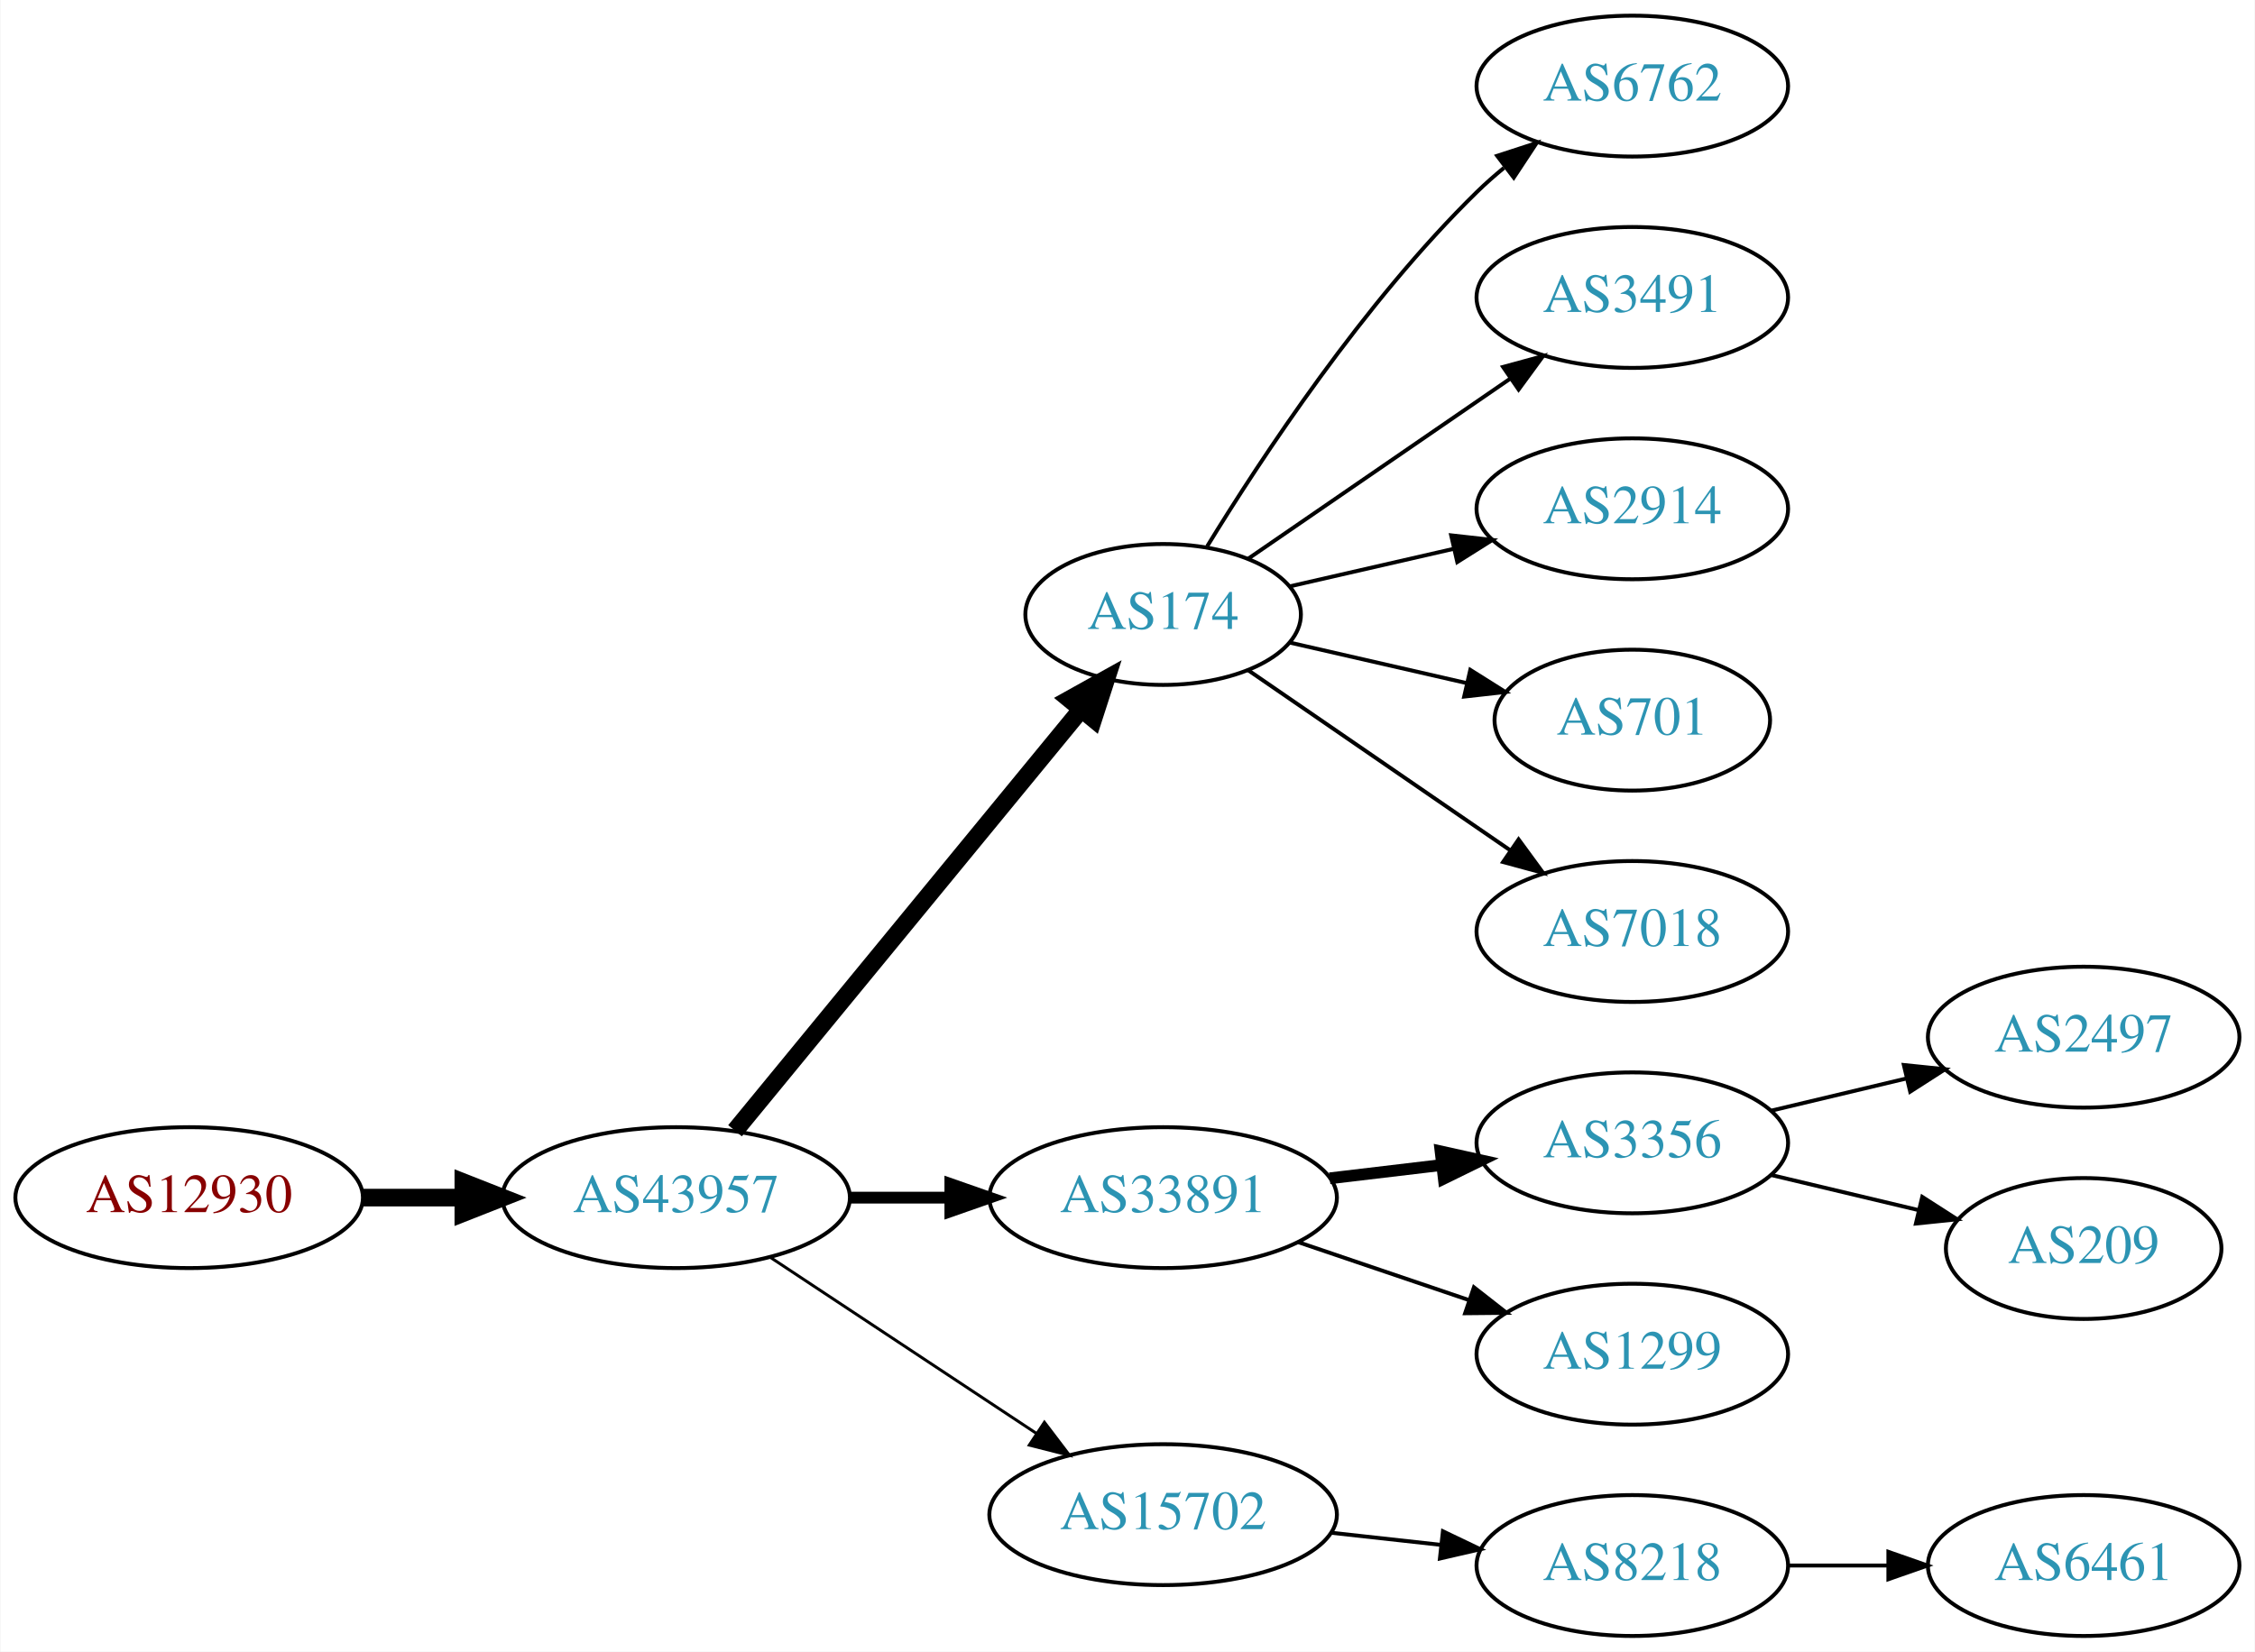
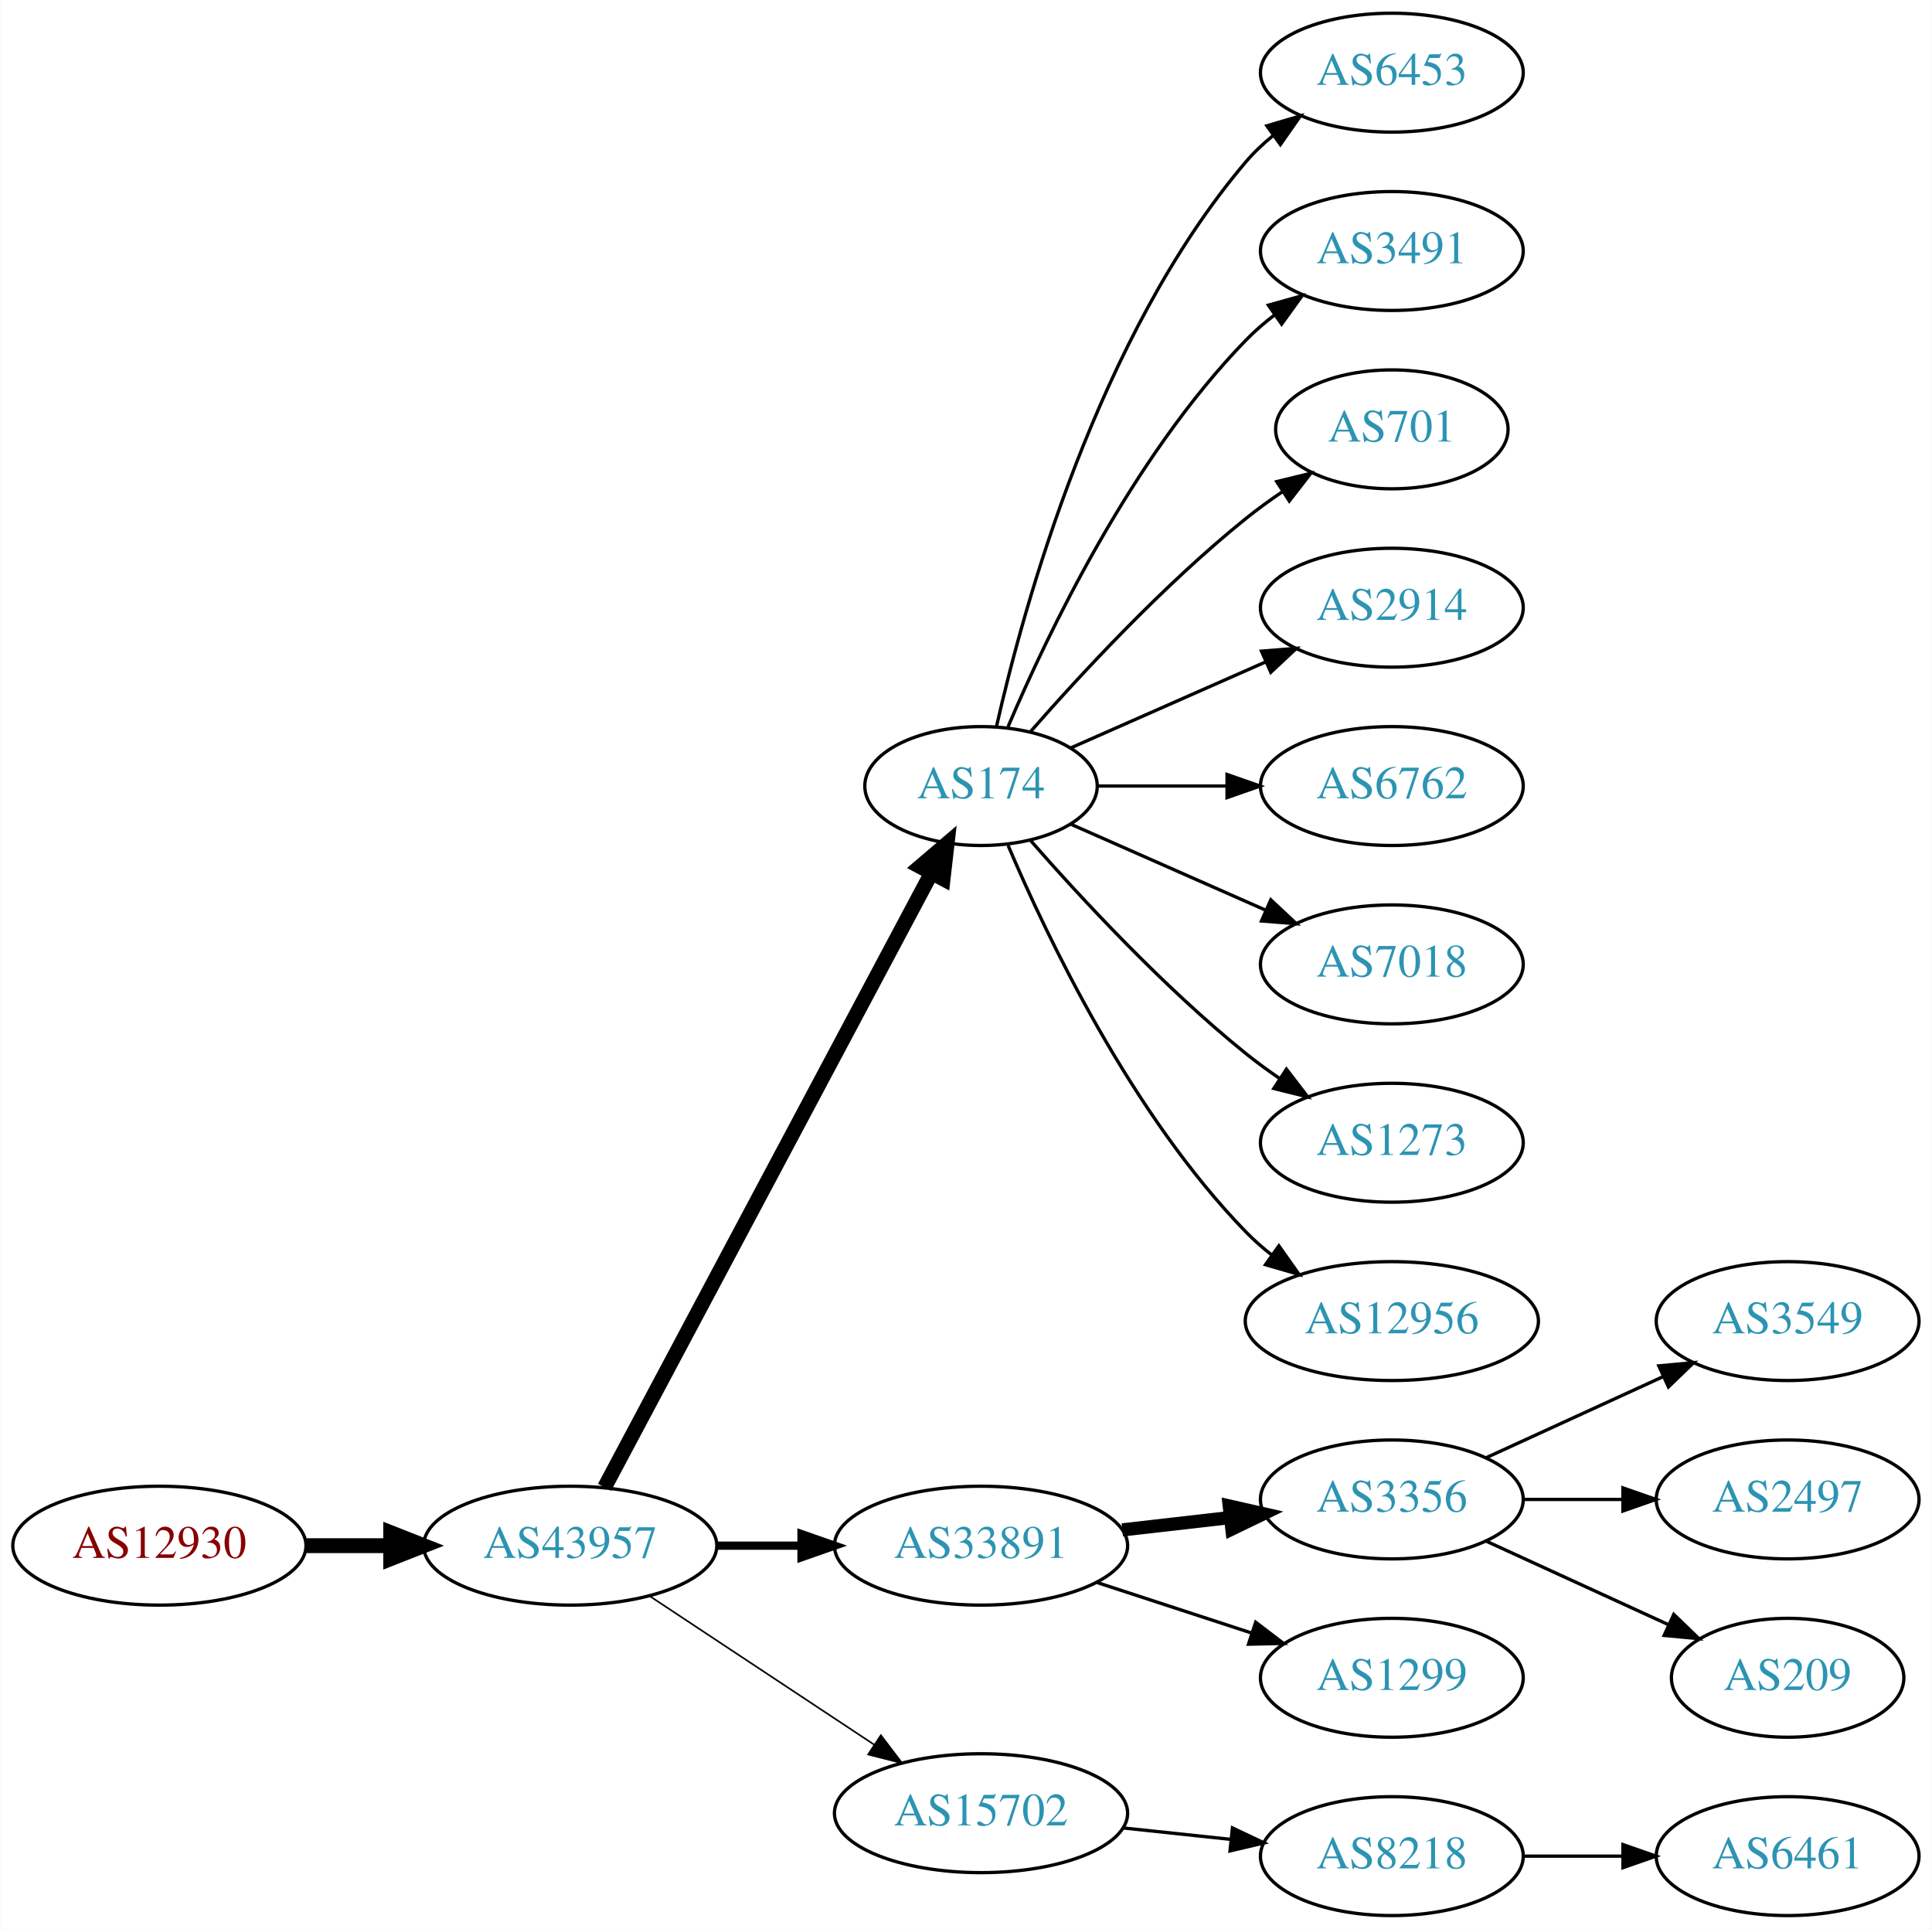
- <svg xmlns="http://www.w3.org/2000/svg" xmlns:xlink="http://www.w3.org/1999/xlink" width="576pt" height="422pt" viewBox="0.00 0.00 575.76 422.00">
-   <g id="graph0" class="graph" transform="scale(1 1) rotate(0) translate(4 418)">
-     <polygon fill="white" stroke="none" points="-4,4 -4,-418 571.762,-418 571.762,4 -4,4" />
+ <svg xmlns="http://www.w3.org/2000/svg" xmlns:xlink="http://www.w3.org/1999/xlink" width="585pt" height="584pt" viewBox="0.00 0.00 584.86 584.00">
+   <g id="graph0" class="graph" transform="scale(1 1) rotate(0) translate(4 580)">
+     <polygon fill="white" stroke="none" points="-4,4 -4,-580 580.862,-580 580.862,4 -4,4" />
    <g id="node1" class="node">
      <g id="a_node1">
        <a xlink:href="/asn/12930" xlink:title="AS12930 ~ card complete Service Bank AG [AT]">
          <ellipse fill="#ffffff" stroke="black" cx="44.196" cy="-112" rx="44.393" ry="18" />
          <text text-anchor="middle" x="44.196" y="-108.3" font-family="Times,serif" font-size="14.00" fill="#880000">AS12930</text>
        </a>
      </g>
    </g>
    <g id="node2" class="node">
      <g id="a_node2">
        <a xlink:href="/asn/43957" xlink:title="AS43957 ~ WNT Telecommunication GmbH [AT]">
          <ellipse fill="#ffffff" stroke="black" cx="168.588" cy="-112" rx="44.393" ry="18" />
          <text text-anchor="middle" x="168.588" y="-108.3" font-family="Times,serif" font-size="14.00" fill="#2c94b3">AS43957</text>
        </a>
      </g>
    </g>
    <g id="edge1" class="edge">
      <path fill="none" stroke="black" stroke-width="4.5" d="M88.692,-112C96.898,-112 105.569,-112 114.041,-112" />
      <polygon fill="black" stroke="black" stroke-width="4.5" points="114.233,-115.938 124.233,-112 114.233,-108.063 114.233,-115.938" />
    </g>
    <g id="node3" class="node">
      <g id="a_node3">
        <a xlink:href="/asn/174" xlink:title="AS174 ~ Cogent Communications [US]">
-           <ellipse fill="#ffffff" stroke="black" cx="292.98" cy="-261" rx="35.194" ry="18" />
-           <text text-anchor="middle" x="292.98" y="-257.3" font-family="Times,serif" font-size="14.00" fill="#2c94b3">AS174</text>
+           <ellipse fill="#ffffff" stroke="black" cx="292.98" cy="-342" rx="35.194" ry="18" />
+           <text text-anchor="middle" x="292.98" y="-338.3" font-family="Times,serif" font-size="14.00" fill="#2c94b3">AS174</text>
        </a>
      </g>
    </g>
    <g id="edge2" class="edge">
-       <path fill="none" stroke="black" stroke-width="4.5" d="M183.628,-129.092C205.323,-155.504 247.081,-206.339 271.943,-236.607" />
-       <polygon fill="black" stroke="black" stroke-width="4.5" points="269.087,-239.333 278.477,-244.561 275.172,-234.335 269.087,-239.333" />
+       <path fill="none" stroke="black" stroke-width="4.5" d="M178.989,-129.666C200.355,-169.817 252.663,-268.115 277.903,-315.546" />
+       <polygon fill="black" stroke="black" stroke-width="4.5" points="274.541,-317.611 282.715,-324.589 281.493,-313.911 274.541,-317.611" />
    </g>
    <g id="node4" class="node">
      <g id="a_node4">
        <a xlink:href="/asn/33891" xlink:title="AS33891 ~ CORE-BACKBONE GMBH GLOBAL NETWORK [DE]">
          <ellipse fill="#ffffff" stroke="black" cx="292.98" cy="-112" rx="44.393" ry="18" />
          <text text-anchor="middle" x="292.98" y="-108.3" font-family="Times,serif" font-size="14.00" fill="#2c94b3">AS33891</text>
        </a>
      </g>
    </g>
    <g id="edge3" class="edge">
-       <path fill="none" stroke="black" stroke-width="3" d="M213.084,-112C221.29,-112 229.961,-112 238.434,-112" />
-       <polygon fill="black" stroke="black" stroke-width="3" points="238.625,-115.5 248.625,-112 238.625,-108.5 238.625,-115.5" />
+       <path fill="none" stroke="black" stroke-width="2.5" d="M213.084,-112C221.29,-112 229.961,-112 238.434,-112" />
+       <polygon fill="black" stroke="black" stroke-width="2.5" points="238.625,-115.5 248.625,-112 238.625,-108.5 238.625,-115.5" />
    </g>
    <g id="node5" class="node">
      <g id="a_node5">
        <a xlink:href="/asn/15702" xlink:title="AS15702 ~ Onstage Online GmbH [AT]">
          <ellipse fill="#ffffff" stroke="black" cx="292.98" cy="-31" rx="44.393" ry="18" />
          <text text-anchor="middle" x="292.98" y="-27.3" font-family="Times,serif" font-size="14.00" fill="#2c94b3">AS15702</text>
        </a>
      </g>
    </g>
    <g id="edge4" class="edge">
-       <path fill="none" stroke="black" stroke-width="0.75" d="M192.609,-96.764C211.841,-84.037 239.449,-65.766 260.686,-51.711" />
-       <polygon fill="black" stroke="black" stroke-width="0.75" points="262.655,-54.605 269.063,-46.167 258.792,-48.767 262.655,-54.605" />
+       <path fill="none" stroke="black" stroke-width="0.5" d="M192.609,-96.764C211.841,-84.037 239.449,-65.766 260.686,-51.711" />
+       <polygon fill="black" stroke="black" stroke-width="0.5" points="262.655,-54.605 269.063,-46.167 258.792,-48.767 262.655,-54.605" />
    </g>
    <g id="node6" class="node">
      <g id="a_node6">
-         <a xlink:href="/asn/6762" xlink:title="AS6762 ~ TELECOM ITALIA SPARKLE S.p.A. [IT]">
-           <ellipse fill="#ffffff" stroke="black" cx="412.823" cy="-396" rx="39.794" ry="18" />
-           <text text-anchor="middle" x="412.823" y="-392.3" font-family="Times,serif" font-size="14.00" fill="#2c94b3">AS6762</text>
+         <a xlink:href="/asn/6453" xlink:title="AS6453 ~ TATA COMMUNICATIONS (AMERICA) INC [US]">
+           <ellipse fill="#ffffff" stroke="black" cx="417.373" cy="-558" rx="39.794" ry="18" />
+           <text text-anchor="middle" x="417.373" y="-554.3" font-family="Times,serif" font-size="14.00" fill="#2c94b3">AS6453</text>
        </a>
      </g>
    </g>
    <g id="edge5" class="edge">
-       <path fill="none" stroke="black" d="M304.246,-278.44C318.055,-300.991 344.243,-340.722 373.176,-369 375.317,-371.092 377.634,-373.137 380.034,-375.106" />
-       <polygon fill="black" stroke="black" points="378.301,-378.185 388.375,-381.464 382.544,-372.618 378.301,-378.185" />
+       <path fill="none" stroke="black" d="M297.674,-360.075C305.814,-396.148 328.247,-478.14 373.176,-531 375.611,-533.864 378.427,-536.521 381.432,-538.961" />
+       <polygon fill="black" stroke="black" points="379.531,-541.905 389.692,-544.906 383.62,-536.224 379.531,-541.905" />
    </g>
    <g id="node7" class="node">
      <g id="a_node7">
        <a xlink:href="/asn/3491" xlink:title="AS3491 ~ PCCW Global, Inc. [US]">
-           <ellipse fill="#ffffff" stroke="black" cx="412.823" cy="-342" rx="39.794" ry="18" />
-           <text text-anchor="middle" x="412.823" y="-338.3" font-family="Times,serif" font-size="14.00" fill="#2c94b3">AS3491</text>
+           <ellipse fill="#ffffff" stroke="black" cx="417.373" cy="-504" rx="39.794" ry="18" />
+           <text text-anchor="middle" x="417.373" y="-500.3" font-family="Times,serif" font-size="14.00" fill="#2c94b3">AS3491</text>
        </a>
      </g>
    </g>
    <g id="edge6" class="edge">
-       <path fill="none" stroke="black" d="M314.777,-275.295C333.361,-288.068 360.811,-306.937 381.779,-321.349" />
-       <polygon fill="black" stroke="black" points="379.814,-324.245 390.037,-327.025 383.779,-318.476 379.814,-324.245" />
+       <path fill="none" stroke="black" d="M301.171,-359.975C312.938,-387.682 338.512,-441.348 373.176,-477 375.797,-479.695 378.737,-482.239 381.82,-484.608" />
+       <polygon fill="black" stroke="black" points="379.986,-487.597 390.189,-490.455 383.995,-481.859 379.986,-487.597" />
    </g>
    <g id="node8" class="node">
      <g id="a_node8">
-         <a xlink:href="/asn/2914" xlink:title="AS2914 ~ NTT America, Inc. [US]">
-           <ellipse fill="#ffffff" stroke="black" cx="412.823" cy="-288" rx="39.794" ry="18" />
-           <text text-anchor="middle" x="412.823" y="-284.3" font-family="Times,serif" font-size="14.00" fill="#2c94b3">AS2914</text>
+         <a xlink:href="/asn/701" xlink:title="AS701 ~ UUNET [US]">
+           <ellipse fill="#ffffff" stroke="black" cx="417.373" cy="-450" rx="35.194" ry="18" />
+           <text text-anchor="middle" x="417.373" y="-446.3" font-family="Times,serif" font-size="14.00" fill="#2c94b3">AS701</text>
        </a>
      </g>
    </g>
    <g id="edge7" class="edge">
-       <path fill="none" stroke="black" d="M325.251,-268.165C338.09,-271.106 353.195,-274.567 367.162,-277.767" />
-       <polygon fill="black" stroke="black" points="366.553,-281.219 377.083,-280.04 368.117,-274.395 366.553,-281.219" />
+       <path fill="none" stroke="black" d="M307.854,-358.345C322.924,-375.559 348.202,-402.901 373.176,-423 376.682,-425.821 380.5,-428.587 384.368,-431.208" />
+       <polygon fill="black" stroke="black" points="382.518,-434.18 392.813,-436.682 386.325,-428.306 382.518,-434.18" />
    </g>
    <g id="node9" class="node">
      <g id="a_node9">
-         <a xlink:href="/asn/701" xlink:title="AS701 ~ UUNET [US]">
-           <ellipse fill="#ffffff" stroke="black" cx="412.823" cy="-234" rx="35.194" ry="18" />
-           <text text-anchor="middle" x="412.823" y="-230.3" font-family="Times,serif" font-size="14.00" fill="#2c94b3">AS701</text>
+         <a xlink:href="/asn/2914" xlink:title="AS2914 ~ NTT America, Inc. [US]">
+           <ellipse fill="#ffffff" stroke="black" cx="417.373" cy="-396" rx="39.794" ry="18" />
+           <text text-anchor="middle" x="417.373" y="-392.3" font-family="Times,serif" font-size="14.00" fill="#2c94b3">AS2914</text>
        </a>
      </g>
    </g>
    <g id="edge8" class="edge">
-       <path fill="none" stroke="black" d="M325.251,-253.835C339.101,-250.662 355.588,-246.885 370.439,-243.482" />
-       <polygon fill="black" stroke="black" points="371.441,-246.843 380.407,-241.198 369.877,-240.02 371.441,-246.843" />
+       <path fill="none" stroke="black" d="M320.237,-353.584C337.422,-361.167 360.135,-371.188 379.17,-379.586" />
+       <polygon fill="black" stroke="black" points="377.896,-382.849 388.458,-383.684 380.721,-376.445 377.896,-382.849" />
    </g>
    <g id="node10" class="node">
      <g id="a_node10">
-         <a xlink:href="/asn/7018" xlink:title="AS7018 ~ AT&amp;T Services, Inc. [US]">
-           <ellipse fill="#ffffff" stroke="black" cx="412.823" cy="-180" rx="39.794" ry="18" />
-           <text text-anchor="middle" x="412.823" y="-176.3" font-family="Times,serif" font-size="14.00" fill="#2c94b3">AS7018</text>
+         <a xlink:href="/asn/6762" xlink:title="AS6762 ~ TELECOM ITALIA SPARKLE S.p.A. [IT]">
+           <ellipse fill="#ffffff" stroke="black" cx="417.373" cy="-342" rx="39.794" ry="18" />
+           <text text-anchor="middle" x="417.373" y="-338.3" font-family="Times,serif" font-size="14.00" fill="#2c94b3">AS6762</text>
        </a>
      </g>
    </g>
    <g id="edge9" class="edge">
-       <path fill="none" stroke="black" d="M314.777,-246.705C333.361,-233.932 360.811,-215.063 381.779,-200.651" />
-       <polygon fill="black" stroke="black" points="383.779,-203.524 390.037,-194.975 379.814,-197.755 383.779,-203.524" />
+       <path fill="none" stroke="black" d="M328.399,-342C340.45,-342 354.226,-342 367.244,-342" />
+       <polygon fill="black" stroke="black" points="367.474,-345.5 377.473,-342 367.473,-338.5 367.474,-345.5" />
    </g>
    <g id="node11" class="node">
      <g id="a_node11">
-         <a xlink:href="/asn/3356" xlink:title="AS3356 ~ Level 3 Parent, LLC [US]">
-           <ellipse fill="#ffffff" stroke="black" cx="412.823" cy="-126" rx="39.794" ry="18" />
-           <text text-anchor="middle" x="412.823" y="-122.3" font-family="Times,serif" font-size="14.00" fill="#2c94b3">AS3356</text>
+         <a xlink:href="/asn/7018" xlink:title="AS7018 ~ AT&amp;T Services, Inc. [US]">
+           <ellipse fill="#ffffff" stroke="black" cx="417.373" cy="-288" rx="39.794" ry="18" />
+           <text text-anchor="middle" x="417.373" y="-284.3" font-family="Times,serif" font-size="14.00" fill="#2c94b3">AS7018</text>
        </a>
      </g>
    </g>
    <g id="edge10" class="edge">
-       <path fill="none" stroke="black" stroke-width="3" d="M335.527,-116.936C344.773,-118.034 354.646,-119.207 364.118,-120.332" />
-       <polygon fill="black" stroke="black" stroke-width="3" points="363.846,-123.825 374.189,-121.529 364.672,-116.874 363.846,-123.825" />
+       <path fill="none" stroke="black" d="M320.237,-330.416C337.422,-322.833 360.135,-312.812 379.17,-304.414" />
+       <polygon fill="black" stroke="black" points="380.721,-307.555 388.458,-300.316 377.896,-301.151 380.721,-307.555" />
    </g>
    <g id="node12" class="node">
      <g id="a_node12">
-         <a xlink:href="/asn/1299" xlink:title="AS1299 ~ Telia Carrier [EU]">
-           <ellipse fill="#ffffff" stroke="black" cx="412.823" cy="-72" rx="39.794" ry="18" />
-           <text text-anchor="middle" x="412.823" y="-68.3" font-family="Times,serif" font-size="14.00" fill="#2c94b3">AS1299</text>
+         <a xlink:href="/asn/1273" xlink:title="AS1273 ~ Vodafone Group PLC [EU]">
+           <ellipse fill="#ffffff" stroke="black" cx="417.373" cy="-234" rx="39.794" ry="18" />
+           <text text-anchor="middle" x="417.373" y="-230.3" font-family="Times,serif" font-size="14.00" fill="#2c94b3">AS1273</text>
        </a>
      </g>
    </g>
    <g id="edge11" class="edge">
-       <path fill="none" stroke="black" d="M327.434,-100.645C341.035,-96.028 356.877,-90.651 371.138,-85.81" />
-       <polygon fill="black" stroke="black" points="372.368,-89.089 380.712,-82.56 370.118,-82.46 372.368,-89.089" />
+       <path fill="none" stroke="black" d="M307.854,-325.655C322.924,-308.441 348.202,-281.099 373.176,-261 376.432,-258.38 379.957,-255.808 383.542,-253.354" />
+       <polygon fill="black" stroke="black" points="385.46,-256.281 391.914,-247.879 381.629,-250.423 385.46,-256.281" />
+     </g>
+     <g id="node13" class="node">
+       <g id="a_node13">
+         <a xlink:href="/asn/12956" xlink:title="AS12956 ~ TELXIUS [ES]">
+           <ellipse fill="#ffffff" stroke="black" cx="417.373" cy="-180" rx="44.393" ry="18" />
+           <text text-anchor="middle" x="417.373" y="-176.3" font-family="Times,serif" font-size="14.00" fill="#2c94b3">AS12956</text>
+         </a>
+       </g>
+     </g>
+     <g id="edge12" class="edge">
+       <path fill="none" stroke="black" d="M301.171,-324.025C312.938,-296.318 338.512,-242.652 373.176,-207 375.592,-204.515 378.281,-202.158 381.102,-199.949" />
+       <polygon fill="black" stroke="black" points="383.167,-202.775 389.286,-194.127 379.109,-197.071 383.167,-202.775" />
+     </g>
+     <g id="node14" class="node">
+       <g id="a_node14">
+         <a xlink:href="/asn/3356" xlink:title="AS3356 ~ Level 3 Parent, LLC [US]">
+           <ellipse fill="#ffffff" stroke="black" cx="417.373" cy="-126" rx="39.794" ry="18" />
+           <text text-anchor="middle" x="417.373" y="-122.3" font-family="Times,serif" font-size="14.00" fill="#2c94b3">AS3356</text>
+         </a>
+       </g>
+     </g>
+     <g id="edge13" class="edge">
+       <path fill="none" stroke="black" stroke-width="4" d="M335.759,-116.779C346.254,-117.979 357.6,-119.277 368.373,-120.51" />
+       <polygon fill="black" stroke="black" stroke-width="4" points="368.147,-124.006 378.48,-121.666 368.942,-117.052 368.147,-124.006" />
    </g>
    <g id="node15" class="node">
      <g id="a_node15">
+         <a xlink:href="/asn/1299" xlink:title="AS1299 ~ Telia Carrier [EU]">
+           <ellipse fill="#ffffff" stroke="black" cx="417.373" cy="-72" rx="39.794" ry="18" />
+           <text text-anchor="middle" x="417.373" y="-68.3" font-family="Times,serif" font-size="14.00" fill="#2c94b3">AS1299</text>
+         </a>
+       </g>
+     </g>
+     <g id="edge14" class="edge">
+       <path fill="none" stroke="black" d="M328.073,-100.858C342.579,-96.117 359.631,-90.544 374.862,-85.567" />
+       <polygon fill="black" stroke="black" points="376.144,-88.829 384.562,-82.396 373.97,-82.176 376.144,-88.829" />
+     </g>
+     <g id="node19" class="node">
+       <g id="a_node19">
        <a xlink:href="/asn/8218" xlink:title="AS8218 ~ legacy Neotelecoms [FR]">
-           <ellipse fill="#ffffff" stroke="black" cx="412.823" cy="-18" rx="39.794" ry="18" />
-           <text text-anchor="middle" x="412.823" y="-14.3" font-family="Times,serif" font-size="14.00" fill="#2c94b3">AS8218</text>
-         </a>
-       </g>
-     </g>
-     <g id="edge14" class="edge">
-       <path fill="none" stroke="black" d="M335.859,-26.38C344.895,-25.383 354.517,-24.322 363.768,-23.301" />
-       <polygon fill="black" stroke="black" points="364.449,-26.747 374.005,-22.172 363.681,-19.79 364.449,-26.747" />
-     </g>
-     <g id="node13" class="node">
-       <g id="a_node13">
-         <a xlink:href="/asn/2497" xlink:title="AS2497 ~ Internet Initiative Japan Inc. [JP]">
-           <ellipse fill="#ffffff" stroke="black" cx="528.116" cy="-153" rx="39.794" ry="18" />
-           <text text-anchor="middle" x="528.116" y="-149.3" font-family="Times,serif" font-size="14.00" fill="#2c94b3">AS2497</text>
-         </a>
-       </g>
-     </g>
-     <g id="edge12" class="edge">
-       <path fill="none" stroke="black" d="M448.43,-134.248C459.301,-136.838 471.456,-139.735 482.898,-142.462" />
-       <polygon fill="black" stroke="black" points="482.182,-145.889 492.721,-144.803 483.804,-139.08 482.182,-145.889" />
-     </g>
-     <g id="node14" class="node">
-       <g id="a_node14">
-         <a xlink:href="/asn/209" xlink:title="AS209 ~ CenturyLink Communications, LLC [US]">
-           <ellipse fill="#ffffff" stroke="black" cx="528.116" cy="-99" rx="35.194" ry="18" />
-           <text text-anchor="middle" x="528.116" y="-95.3" font-family="Times,serif" font-size="14.00" fill="#2c94b3">AS209</text>
-         </a>
-       </g>
-     </g>
-     <g id="edge13" class="edge">
-       <path fill="none" stroke="black" d="M448.43,-117.752C460.225,-114.942 473.529,-111.771 485.797,-108.847" />
-       <polygon fill="black" stroke="black" points="486.886,-112.186 495.802,-106.463 485.263,-105.376 486.886,-112.186" />
+           <ellipse fill="#ffffff" stroke="black" cx="417.373" cy="-18" rx="39.794" ry="18" />
+           <text text-anchor="middle" x="417.373" y="-14.3" font-family="Times,serif" font-size="14.00" fill="#2c94b3">AS8218</text>
+         </a>
+       </g>
+     </g>
+     <g id="edge18" class="edge">
+       <path fill="none" stroke="black" d="M336.101,-26.526C346.581,-25.413 357.891,-24.212 368.62,-23.072" />
+       <polygon fill="black" stroke="black" points="369.109,-26.54 378.683,-22.003 368.37,-19.579 369.109,-26.54" />
    </g>
    <g id="node16" class="node">
      <g id="a_node16">
+         <a xlink:href="/asn/3549" xlink:title="AS3549 ~ Level 3 Parent, LLC [US]">
+           <ellipse fill="#ffffff" stroke="black" cx="537.215" cy="-180" rx="39.794" ry="18" />
+           <text text-anchor="middle" x="537.215" y="-176.3" font-family="Times,serif" font-size="14.00" fill="#2c94b3">AS3549</text>
+         </a>
+       </g>
+     </g>
+     <g id="edge15" class="edge">
+       <path fill="none" stroke="black" d="M446.001,-138.661C461.958,-145.973 482.229,-155.261 499.512,-163.181" />
+       <polygon fill="black" stroke="black" points="498.21,-166.435 508.759,-167.419 501.126,-160.071 498.21,-166.435" />
+     </g>
+     <g id="node17" class="node">
+       <g id="a_node17">
+         <a xlink:href="/asn/2497" xlink:title="AS2497 ~ Internet Initiative Japan Inc. [JP]">
+           <ellipse fill="#ffffff" stroke="black" cx="537.215" cy="-126" rx="39.794" ry="18" />
+           <text text-anchor="middle" x="537.215" y="-122.3" font-family="Times,serif" font-size="14.00" fill="#2c94b3">AS2497</text>
+         </a>
+       </g>
+     </g>
+     <g id="edge16" class="edge">
+       <path fill="none" stroke="black" d="M457.285,-126C466.839,-126 477.188,-126 487.151,-126" />
+       <polygon fill="black" stroke="black" points="487.343,-129.5 497.343,-126 487.343,-122.5 487.343,-129.5" />
+     </g>
+     <g id="node18" class="node">
+       <g id="a_node18">
+         <a xlink:href="/asn/209" xlink:title="AS209 ~ CenturyLink Communications, LLC [US]">
+           <ellipse fill="#ffffff" stroke="black" cx="537.215" cy="-72" rx="35.194" ry="18" />
+           <text text-anchor="middle" x="537.215" y="-68.3" font-family="Times,serif" font-size="14.00" fill="#2c94b3">AS209</text>
+         </a>
+       </g>
+     </g>
+     <g id="edge17" class="edge">
+       <path fill="none" stroke="black" d="M446.001,-113.339C462.418,-105.817 483.399,-96.202 500.996,-88.139" />
+       <polygon fill="black" stroke="black" points="502.74,-91.189 510.373,-83.842 499.824,-84.826 502.74,-91.189" />
+     </g>
+     <g id="node20" class="node">
+       <g id="a_node20">
        <a xlink:href="/asn/6461" xlink:title="AS6461 ~ Zayo Bandwidth [US]">
-           <ellipse fill="#ffffff" stroke="black" cx="528.116" cy="-18" rx="39.794" ry="18" />
-           <text text-anchor="middle" x="528.116" y="-14.3" font-family="Times,serif" font-size="14.00" fill="#2c94b3">AS6461</text>
-         </a>
-       </g>
-     </g>
-     <g id="edge15" class="edge">
-       <path fill="none" stroke="black" d="M452.495,-18C460.698,-18 469.462,-18 477.994,-18" />
-       <polygon fill="black" stroke="black" points="478.233,-21.5 488.233,-18 478.233,-14.5 478.233,-21.5" />
+           <ellipse fill="#ffffff" stroke="black" cx="537.215" cy="-18" rx="39.794" ry="18" />
+           <text text-anchor="middle" x="537.215" y="-14.3" font-family="Times,serif" font-size="14.00" fill="#2c94b3">AS6461</text>
+         </a>
+       </g>
+     </g>
+     <g id="edge19" class="edge">
+       <path fill="none" stroke="black" d="M457.285,-18C466.839,-18 477.188,-18 487.151,-18" />
+       <polygon fill="black" stroke="black" points="487.343,-21.5 497.343,-18 487.343,-14.5 487.343,-21.5" />
    </g>
  </g>
</svg>
